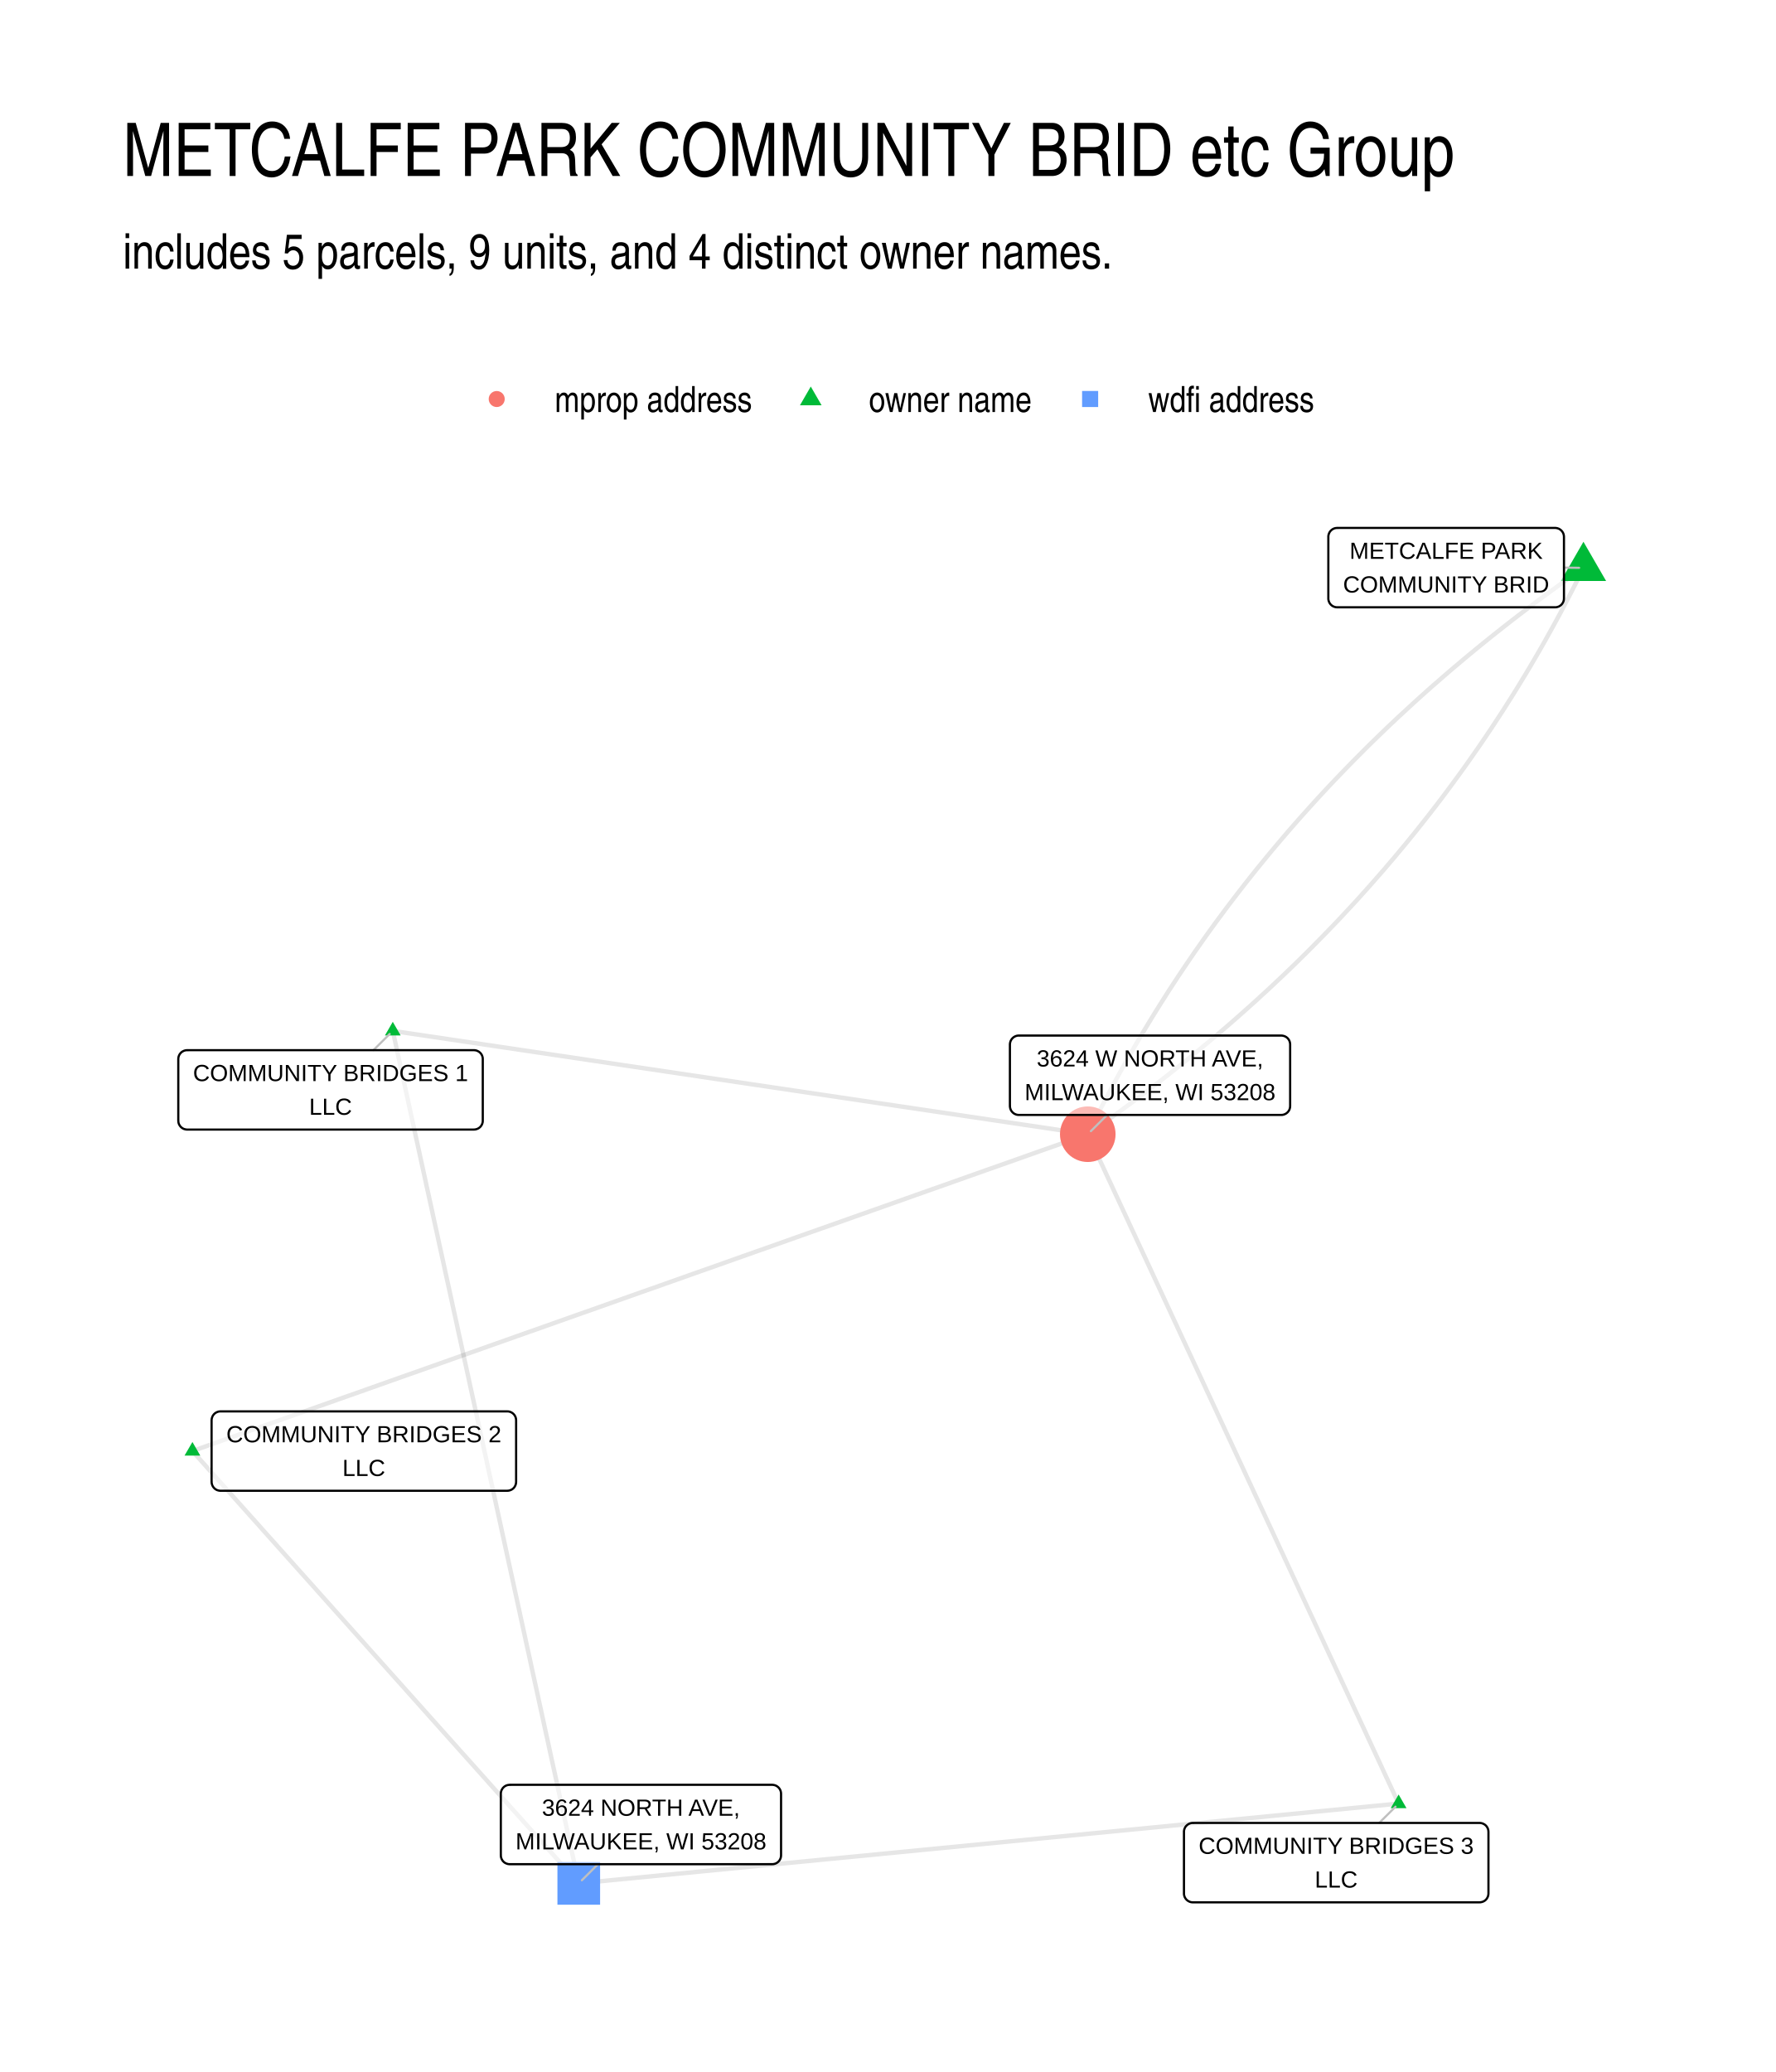
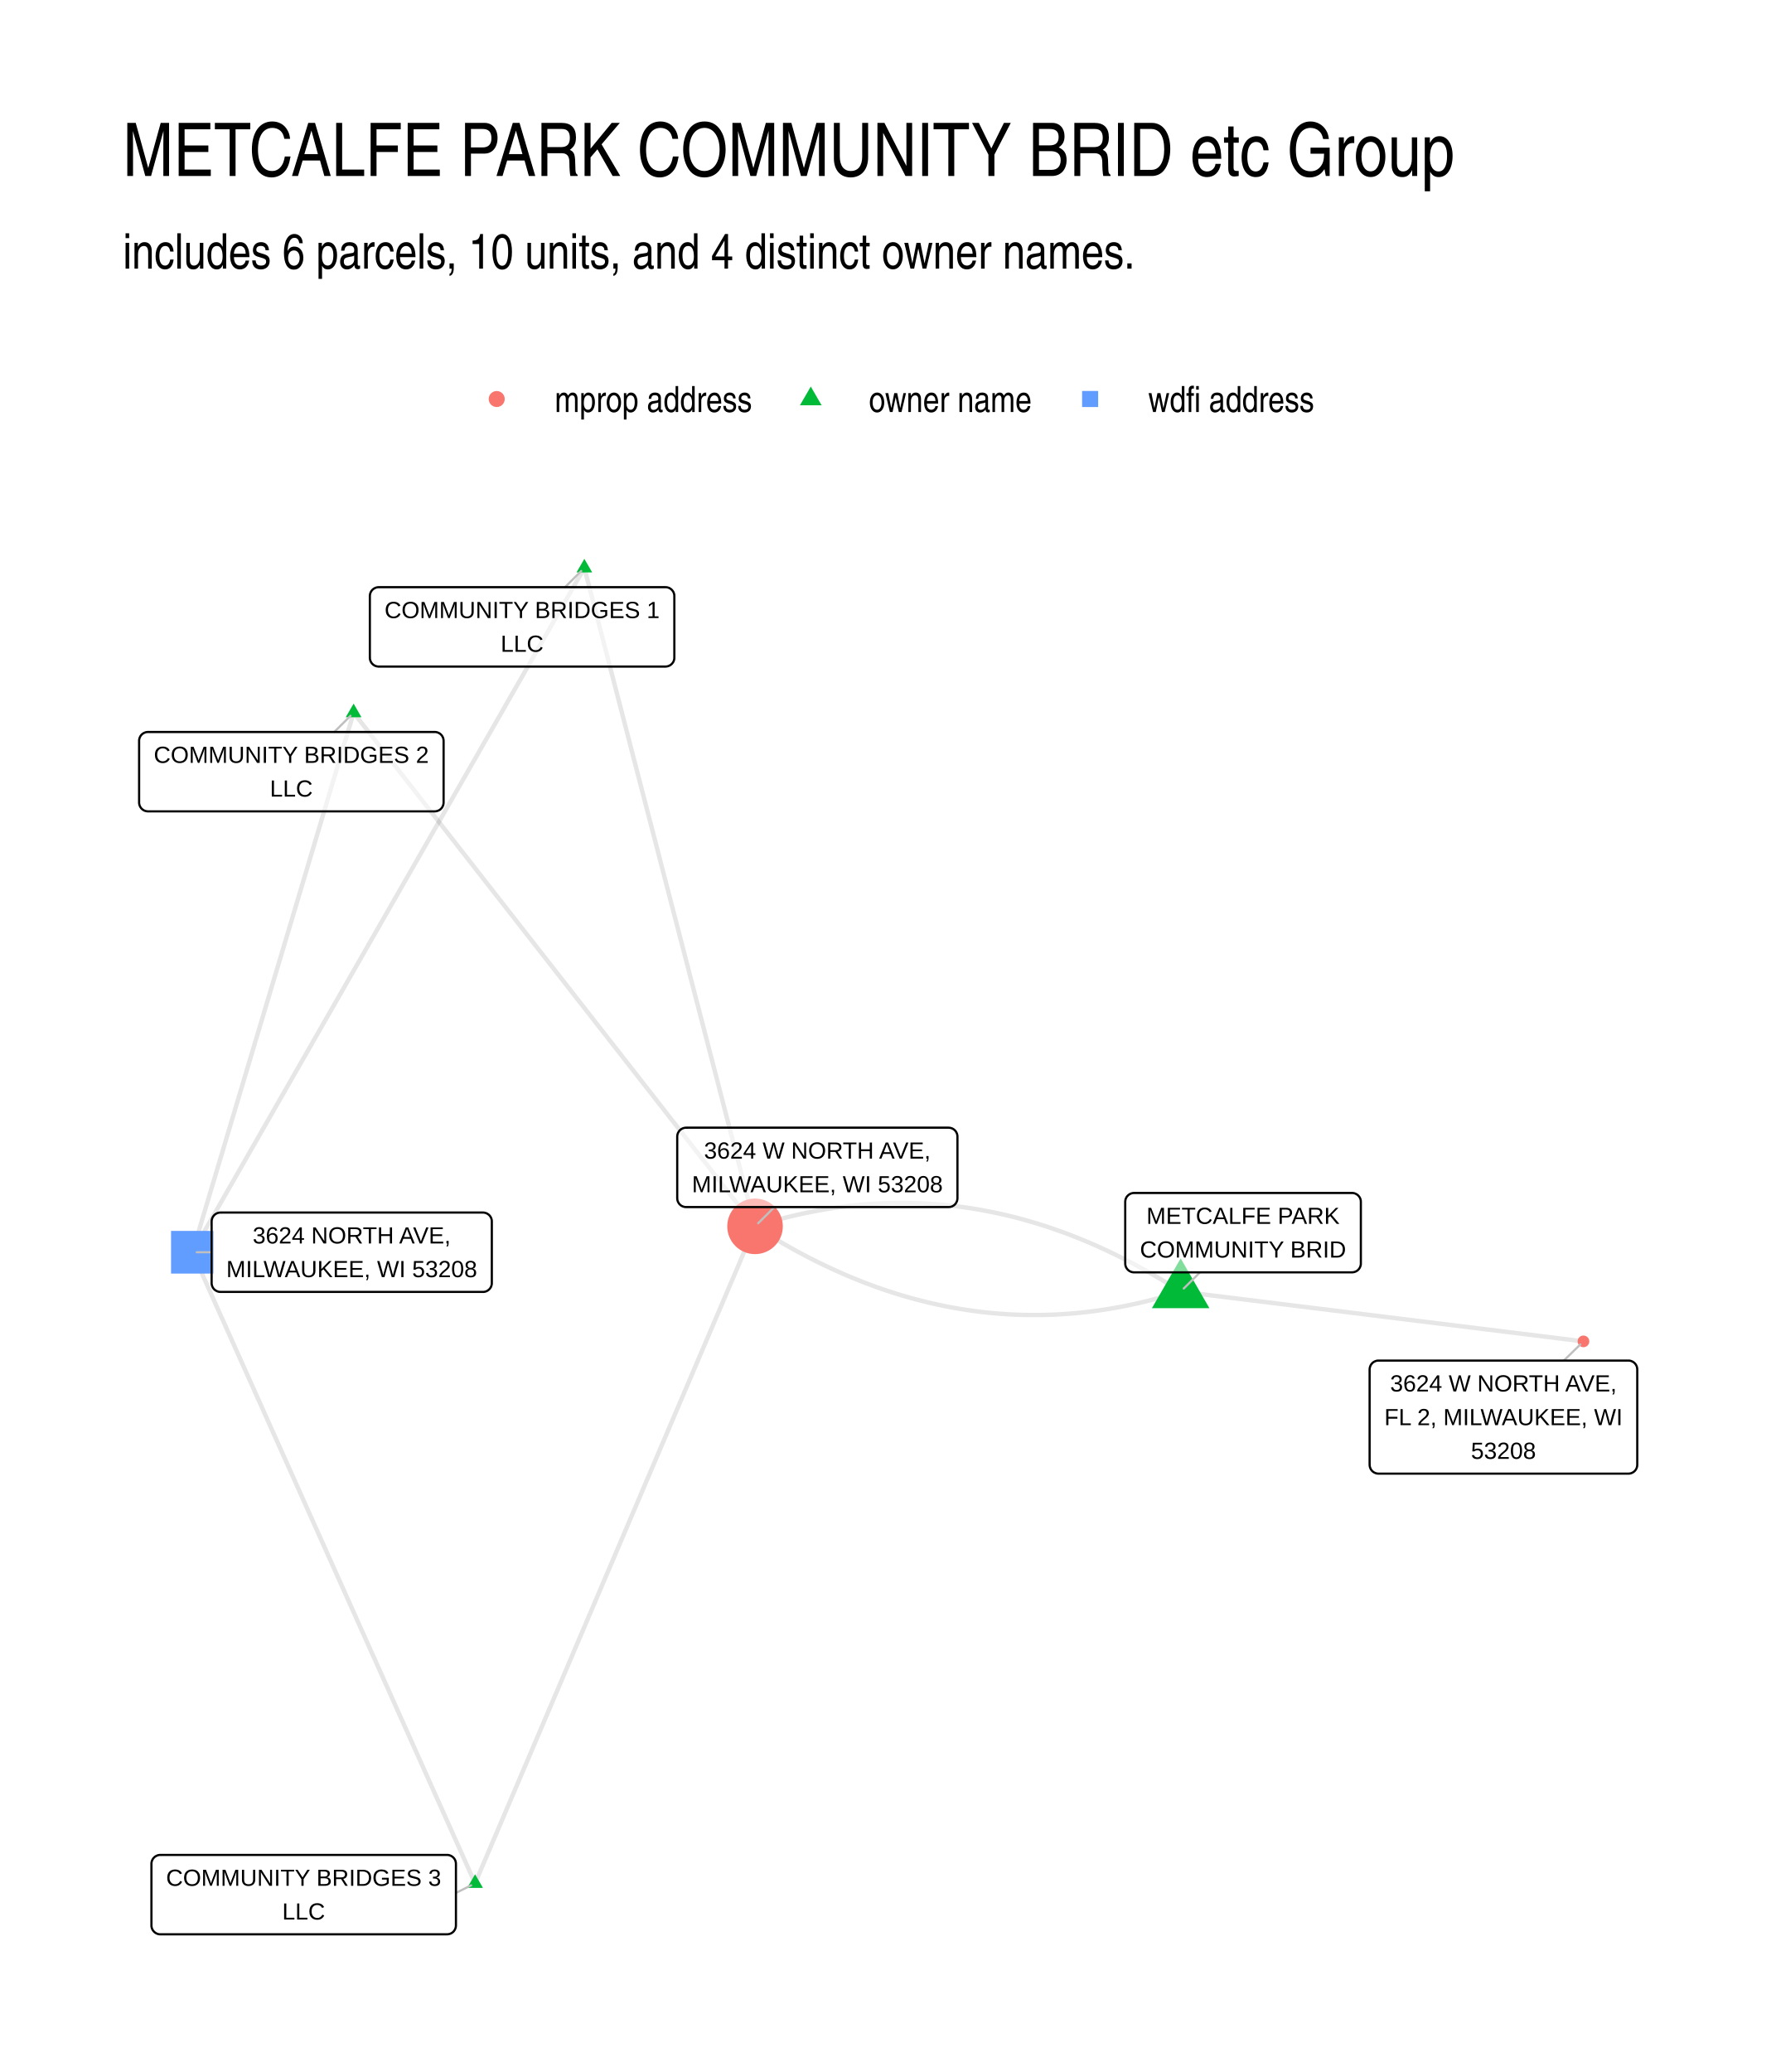
<svg xmlns="http://www.w3.org/2000/svg" width="576" height="672" viewBox="0 0 432 504">
  <g class="svglite">
    <defs>
      <style>.svglite line,.svglite polyline,.svglite polygon,.svglite path,.svglite circle{fill:none;stroke:#000000;stroke-linecap:round;stroke-linejoin:round;stroke-miterlimit:10.00}.svglite text{white-space:pre}.svglite g.glyphgroup path{fill:inherit;stroke:none}</style>
    </defs>
    <rect width="100%" height="100%" style="stroke-linecap:round;stroke-linejoin:round;stroke-miterlimit:10.00;stroke:none;fill:#FFFFFF" />
    <defs>
      <clipPath id="cpMC4wMHw0MzIuMDB8MC4wMHw1MDQuMDA=">
        <path d="M0 0h432v504H0z" />
      </clipPath>
    </defs>
    <g clip-path="url(#cpMC4wMHw0MzIuMDB8MC4wMHw1MDQuMDA=)">
      <path d="M0 0h432v504H0z" style="stroke-width:1.07;stroke:none;fill:#FFFFFF" />
    </g>
    <defs>
      <clipPath id="cpMjkuODl8NDAyLjExfDEyMi4xNHw0NzQuMTE=">
        <path d="M29.89 122.14h372.22v351.97H29.89z" />
      </clipPath>
    </defs>
    <g clip-path="url(#cpMjkuODl8NDAyLjExfDEyMi4xNHw0NzQuMTE=)">
-       <path d="m340.23 438.71-.77-1.64-.76-1.65-.76-1.64-.77-1.64-.76-1.65-.76-1.64-.77-1.65-.76-1.64-.77-1.65-.76-1.64-.76-1.65-.77-1.64-.76-1.65-.77-1.64-.76-1.65-.76-1.64-.77-1.65-.76-1.64-.76-1.64-.77-1.65-.76-1.64-.77-1.65-.76-1.64-.76-1.65-.77-1.64-.76-1.65-.76-1.64-.77-1.65-.76-1.64-.77-1.65-.76-1.64-.76-1.65-.77-1.64-.76-1.64-.77-1.65-.76-1.64-.76-1.65-.77-1.64-.76-1.65-.76-1.64-.77-1.65-.76-1.64-.77-1.65-.76-1.64-.76-1.65-.77-1.64-.76-1.65-.77-1.64-.76-1.64-.76-1.65-.77-1.64-.76-1.65-.76-1.64-.77-1.65-.76-1.64-.77-1.65-.76-1.64-.76-1.65-.77-1.64-.76-1.65-.77-1.64-.76-1.65-.76-1.64-.77-1.65-.76-1.64-.76-1.64-.77-1.65-.76-1.64-.77-1.65-.76-1.64-.76-1.65-.77-1.64-.76-1.65-.76-1.64-.77-1.65-.76-1.64-.77-1.65-.76-1.64-.76-1.65-.77-1.64-.76-1.64-.77-1.65-.76-1.64-.76-1.65-.77-1.64-.76-1.65-.76-1.64-.77-1.65-.76-1.64-.77-1.65-.76-1.64-.76-1.65-.77-1.64-.76-1.65-.77-1.64-.76-1.64-.76-1.65-.77-1.64-.76-1.65m75.62 162.82-2.02.2-2.01.2-2.02.19-2.01.2-2.01.19-2.02.2-2.01.2-2.02.19-2.01.2-2.02.19-2.01.2-2.02.2-2.01.19-2.02.2-2.01.19-2.01.2-2.02.2-2.01.19-2.02.2-2.01.19-2.02.2-2.01.2-2.02.19-2.01.2-2.02.19-2.01.2-2.01.19-2.02.2-2.01.2-2.02.19-2.01.2-2.02.19-2.01.2-2.02.2-2.01.19-2.02.2-2.01.19-2.01.2-2.02.2-2.01.19-2.02.2-2.01.19-2.02.2-2.01.2-2.02.19-2.01.2-2.02.19-2.01.2-2.01.2-2.02.19-2.01.2-2.02.19-2.01.2-2.02.2-2.01.19-2.02.2-2.01.19-2.02.2-2.01.2-2.01.19-2.02.2-2.01.19-2.02.2-2.01.2-2.02.19-2.01.2-2.02.19-2.01.2-2.02.19-2.01.2-2.01.2-2.02.19-2.01.2-2.02.19-2.01.2-2.02.2-2.01.19-2.02.2-2.01.19-2.01.2-2.02.2-2.01.19-2.02.2-2.01.19-2.02.2-2.01.2-2.02.19-2.01.2-2.02.19-2.01.2-2.01.2-2.02.19-2.01.2-2.02.19-2.01.2-2.02.2-2.01.19-2.02.2-2.01.19m244.4-319.97-1.62 1.13-1.61 1.14-1.61 1.14-1.59 1.15-1.59 1.16-1.58 1.16-1.57 1.16-1.57 1.18-1.55 1.17-1.55 1.18-1.54 1.19-1.53 1.19-1.52 1.2-1.52 1.2-1.5 1.21-1.5 1.21-1.49 1.22-1.48 1.22-1.47 1.23-1.47 1.24-1.46 1.23-1.44 1.25-1.44 1.25-1.44 1.25-1.42 1.26-1.42 1.27-1.4 1.27-1.4 1.28-1.39 1.28-1.39 1.28-1.37 1.29-1.37 1.3-1.35 1.3-1.35 1.31-1.35 1.31-1.33 1.32-1.32 1.33-1.32 1.32-1.31 1.34-1.3 1.34-1.29 1.34-1.29 1.35-1.27 1.35-1.27 1.36-1.26 1.37-1.25 1.37-1.24 1.38-1.24 1.38-1.22 1.38-1.22 1.39-1.21 1.4-1.2 1.4-1.19 1.41-1.19 1.41-1.18 1.42-1.16 1.42-1.17 1.43-1.15 1.44-1.14 1.43-1.14 1.45-1.12 1.45-1.12 1.45-1.11 1.46-1.11 1.47-1.09 1.47-1.09 1.47-1.08 1.48-1.07 1.49-1.06 1.49-1.05 1.5-1.05 1.5-1.03 1.51-1.03 1.51-1.02 1.52-1.02 1.52-1 1.53-1 1.53-.98 1.54-.98 1.54-.97 1.55-.97 1.56-.95 1.56-.95 1.56-.94 1.57-.93 1.58-.92 1.58-.91 1.58-.91 1.59-.89 1.6-.89 1.6-.88 1.61-.87 1.61-.87 1.62-.85 1.62-.85 1.63-.84 1.63-.83 1.64-.83 1.64-.81 1.65M95.55 250.76l1.71.25 1.7.26 1.71.25 1.71.25 1.71.26 1.71.25 1.7.25 1.71.26 1.71.25 1.71.26 1.7.25 1.71.25 1.71.26 1.71.25 1.7.26 1.71.25 1.71.25 1.71.26 1.71.25 1.7.26 1.71.25 1.71.25 1.71.26 1.7.25 1.71.25 1.71.26 1.71.25 1.7.26 1.71.25 1.71.25 1.71.26 1.71.25 1.7.26 1.71.25 1.71.25 1.71.26 1.7.25 1.71.25 1.71.26 1.71.25 1.7.26 1.71.25 1.71.25 1.71.26 1.7.25 1.71.26 1.71.25 1.71.25 1.71.26 1.7.25 1.71.26 1.71.25 1.71.25 1.7.26 1.71.25 1.71.25 1.71.26 1.7.25 1.71.26 1.71.25 1.71.25 1.71.26 1.7.25 1.71.26 1.71.25 1.71.25 1.7.26 1.71.25 1.71.26 1.71.25 1.7.25 1.71.26 1.71.25 1.71.25 1.71.26 1.7.25 1.71.26 1.71.25 1.71.25 1.7.26 1.71.25 1.71.26 1.71.25 1.7.25 1.71.26 1.71.25 1.71.25 1.7.26 1.71.25 1.71.26 1.71.25 1.71.25 1.7.26 1.71.25 1.71.26 1.71.25 1.7.25 1.71.26 1.71.25M95.55 250.76l.46 2.09.45 2.1.46 2.09.46 2.1.45 2.09.46 2.09.46 2.1.46 2.09.45 2.1.46 2.09.46 2.1.45 2.09.46 2.1.46 2.09.45 2.1.46 2.09.46 2.09.45 2.1.46 2.09.46 2.1.46 2.09.45 2.1.46 2.09.46 2.1.45 2.09.46 2.09.46 2.1.45 2.09.46 2.1.46 2.09.46 2.1.45 2.09.46 2.1.46 2.09.45 2.1.46 2.09.46 2.09.45 2.1.46 2.09.46 2.1.45 2.09.46 2.1.46 2.09.46 2.1.45 2.09.46 2.09.46 2.1.45 2.09.46 2.1.46 2.09.45 2.1.46 2.09.46 2.1.46 2.09.45 2.1.46 2.09.46 2.09.45 2.1.46 2.09.46 2.1.45 2.09.46 2.1.46 2.09.46 2.1.45 2.09.46 2.09.46 2.1.45 2.09.46 2.1.46 2.09.45 2.1.46 2.09.46 2.1.45 2.09.46 2.1.46 2.09.46 2.09.45 2.1.46 2.09.46 2.1.45 2.09.46 2.1.46 2.09.45 2.1.46 2.09.46 2.09.46 2.1.45 2.09.46 2.1.46 2.09.45 2.1.46 2.09.46 2.1.45 2.09.46 2.1.46 2.09.45 2.09.46 2.1.46 2.09" style="stroke-width:1.07;stroke:#000000;stroke-opacity:0.10;stroke-linecap:butt" />
-       <path d="m46.81 352.96 2.2-.78 2.2-.78 2.2-.78 2.2-.78 2.2-.78 2.2-.77 2.2-.78 2.2-.78 2.2-.78 2.2-.78 2.2-.78 2.2-.77 2.2-.78 2.2-.78 2.2-.78 2.2-.78 2.2-.78 2.2-.77 2.2-.78 2.2-.78 2.2-.78 2.2-.78 2.2-.78 2.2-.78 2.2-.77 2.2-.78 2.2-.78 2.2-.78 2.2-.78 2.2-.78 2.2-.77 2.2-.78 2.2-.78 2.2-.78 2.2-.78 2.2-.78 2.2-.78 2.2-.77 2.2-.78 2.2-.78 2.2-.78 2.2-.78 2.2-.78 2.2-.77 2.2-.78 2.2-.78 2.2-.78 2.2-.78 2.2-.78 2.2-.78 2.2-.77 2.2-.78 2.2-.78 2.2-.78 2.2-.78 2.2-.78 2.2-.77 2.2-.78 2.2-.78 2.2-.78 2.2-.78 2.2-.78 2.2-.77 2.2-.78 2.2-.78 2.2-.78 2.2-.78 2.2-.78 2.2-.78 2.2-.77 2.2-.78 2.2-.78 2.2-.78 2.2-.78 2.2-.78 2.2-.77 2.2-.78 2.2-.78 2.2-.78 2.2-.78 2.2-.78 2.2-.78 2.2-.77 2.2-.78 2.2-.78 2.2-.78 2.2-.78 2.2-.78 2.2-.77 2.2-.78 2.2-.78 2.2-.78 2.2-.78 2.2-.78 2.2-.77 2.2-.78 2.2-.78 2.2-.78 2.2-.78m-217.8 77.07.95 1.06.95 1.06.95 1.06.94 1.07.95 1.06.95 1.06.95 1.06.95 1.06.95 1.07.95 1.06.95 1.06.95 1.06.95 1.07.95 1.06.95 1.06.95 1.06.95 1.06.94 1.07.95 1.06.95 1.06.95 1.06.95 1.07.95 1.06.95 1.06.95 1.06.95 1.06.95 1.07.95 1.06.95 1.06.95 1.06.95 1.06.95 1.07.94 1.06.95 1.06.95 1.06.95 1.07.95 1.06.95 1.06.95 1.06.95 1.06.95 1.07.95 1.06.95 1.06.95 1.06.95 1.07.95 1.06.94 1.06.95 1.06.95 1.06.95 1.07.95 1.06.95 1.06.95 1.06.95 1.06.95 1.07.95 1.06.95 1.06.95 1.06.95 1.07.95 1.06.94 1.06.95 1.06.95 1.06.95 1.07.95 1.06.95 1.06.95 1.06.95 1.07.95 1.06.95 1.06.95 1.06.95 1.06.95 1.07.95 1.06.95 1.06.94 1.06.95 1.07.95 1.06.95 1.06.95 1.06.95 1.06.95 1.07.95 1.06.95 1.06.95 1.06.95 1.06.95 1.07.95 1.06.95 1.06.94 1.06.95 1.07.95 1.06.95 1.06.95 1.06.95 1.06.95 1.07.95 1.06.95 1.06.95 1.06m244.4-319.97-.81 1.64-.82 1.65-.84 1.64-.84 1.63-.84 1.63-.86 1.62-.86 1.62-.88 1.61-.88 1.61-.89 1.6-.89 1.59-.91 1.6-.91 1.58-.92 1.58-.93 1.58-.94 1.57-.95 1.56-.95 1.56-.96 1.56-.98 1.55-.98 1.54-.98 1.54-1 1.53-1 1.53-1.01 1.52-1.03 1.52-1.02 1.51-1.04 1.51-1.05 1.5-1.05 1.5-1.06 1.49-1.07 1.48-1.08 1.48-1.09 1.48-1.09 1.47-1.1 1.47-1.11 1.46-1.12 1.45-1.13 1.45-1.14 1.44-1.14 1.44-1.15 1.44-1.16 1.42-1.17 1.43-1.18 1.41-1.18 1.42-1.2 1.4-1.2 1.41-1.21 1.39-1.22 1.39-1.22 1.39-1.24 1.38-1.24 1.38-1.25 1.37-1.26 1.36-1.27 1.36-1.27 1.36-1.29 1.35-1.29 1.34-1.3 1.34-1.31 1.33-1.31 1.33-1.33 1.33-1.33 1.31-1.34 1.32-1.35 1.3-1.36 1.31-1.37 1.29-1.37 1.29-1.38 1.29-1.4 1.28-1.39 1.28-1.41 1.27-1.42 1.26-1.42 1.26-1.43 1.26-1.44 1.25-1.45 1.24-1.46 1.24-1.46 1.24-1.48 1.22-1.48 1.23-1.49 1.22-1.5 1.21-1.5 1.21-1.52 1.2-1.52 1.2-1.53 1.19-1.54 1.18-1.55 1.19-1.55 1.17-1.56 1.17-1.58 1.17-1.58 1.16-1.58 1.15-1.6 1.15-1.61 1.15-1.61 1.14-1.62 1.13" style="stroke-width:1.07;stroke:#000000;stroke-opacity:0.10;stroke-linecap:butt" />
-       <path d="m340.23 436.5 1.91 3.32h-3.83zm44.96-304.72 5.51 9.54h-11.01zM95.55 248.55l1.91 3.31h-3.82zm-48.74 102.2 1.91 3.31h-3.83z" style="stroke-width:0.71;stroke:none;fill:#00BA38" />
-       <circle cx="264.61" cy="275.89" r="6.76" style="stroke-width:0.71;stroke:none;fill:#F8766D" />
-       <path d="M135.6 463.31h10.38v-10.39H135.6z" style="stroke-width:0.71;stroke:none;fill:#619CFF" />
-       <path d="m335.5 443.42 3.97-3.95m40.98-301.4 3.68.05M90.84 255.45l3.95-3.94m174.53 19.69-3.95 3.94m-119.9 178.31-3.92 3.91" style="stroke-width:0.53;stroke:#BFBFBF" />
-       <path d="M290.17 462.73h69.75-.08l.34-.02.34-.07.33-.12.3-.17.27-.22.23-.26.18-.3.14-.32.08-.33.03-.35h0v-14.99h0l-.03-.35-.08-.34-.14-.32-.18-.29-.23-.26-.27-.22-.3-.17-.33-.13-.34-.07-.26-.01h-69.75l.26.01-.35-.01-.34.04-.34.1-.31.15-.29.2-.25.24-.21.27-.16.31-.11.33-.06.34v15.17-.17.34l.06.35.11.33.16.3.21.28.25.24.29.2.31.15.34.1.34.04z" style="stroke-width:0.53;fill:#FFFFFF;fill-opacity:0.50" />
-       <text x="325.04" y="450.93" lengthAdjust="spacingAndGlyphs" style="font-size:5.69px;font-family:&quot;Liberation Sans&quot;" text-anchor="middle" textLength="66.88">COMMUNITY BRIDGES 3</text>
-       <text x="325.04" y="459.13" lengthAdjust="spacingAndGlyphs" style="font-size:5.69px;font-family:&quot;Liberation Sans&quot;" text-anchor="middle" textLength="10.42">LLC</text>
-       <path d="M325.29 147.72h53-.09l.35-.01.34-.07.33-.12.3-.18.27-.22.23-.26.18-.29.14-.32.08-.34.03-.35h0v-14.99h0l-.03-.34-.08-.34-.14-.32-.18-.29-.23-.26-.27-.22-.3-.18-.33-.12-.34-.07-.26-.02h-53l.26.02-.35-.01-.35.04-.33.09-.31.15-.29.2-.25.24-.21.28-.16.31-.11.33-.06.34v15.16-.17.35l.06.34.11.33.16.31.21.28.25.24.29.2.31.14.33.1.35.04z" style="stroke-width:0.53;fill:#FFFFFF;fill-opacity:0.50" />
-       <text x="351.79" y="135.93" lengthAdjust="spacingAndGlyphs" style="font-size:5.69px;font-family:&quot;Liberation Sans&quot;" text-anchor="middle" textLength="46.98">METCALFE PARK</text>
-       <text x="351.79" y="144.12" lengthAdjust="spacingAndGlyphs" style="font-size:5.69px;font-family:&quot;Liberation Sans&quot;" text-anchor="middle" textLength="50.12">COMMUNITY BRID</text>
-       <path d="M45.53 274.76h69.75-.08l.34-.02.34-.07.33-.12.3-.17.27-.22.23-.26.19-.3.13-.32.09-.33.02-.35h0v-14.99h0l-.02-.35-.09-.34-.13-.32-.19-.29-.23-.26-.27-.22-.3-.17-.33-.13-.34-.07-.26-.01H45.53l.26.01-.35-.01-.34.04-.34.1-.31.15-.29.19-.25.25-.21.27-.16.31-.11.33-.05.34-.01.18v14.99l.01-.18v.35l.05.35.11.33.16.3.21.28.25.24.29.2.31.15.34.09.34.05z" style="stroke-width:0.53;fill:#FFFFFF;fill-opacity:0.50" />
-       <text x="80.41" y="262.96" lengthAdjust="spacingAndGlyphs" style="font-size:5.69px;font-family:&quot;Liberation Sans&quot;" text-anchor="middle" textLength="66.88">COMMUNITY BRIDGES 1</text>
-       <text x="80.41" y="271.16" lengthAdjust="spacingAndGlyphs" style="font-size:5.69px;font-family:&quot;Liberation Sans&quot;" text-anchor="middle" textLength="10.42">LLC</text>
-       <path d="M53.63 362.62h69.76-.09l.35-.02.34-.07.32-.12.31-.17.27-.22.23-.26.18-.3.14-.32.08-.34.03-.34h0v-14.99h0l-.03-.35-.08-.34-.14-.32-.18-.29-.23-.26-.27-.22-.31-.18-.32-.12-.34-.07-.26-.01H53.63l.26.01-.34-.01-.35.04-.33.1-.32.15-.28.19-.25.24-.21.28-.16.31-.11.33-.06.34-.01.18v14.99l.01-.18v.35l.06.34.11.33.16.31.21.28.25.24.28.2.32.15.33.09.35.05z" style="stroke-width:0.53;fill:#FFFFFF;fill-opacity:0.50" />
-       <text x="88.51" y="350.82" lengthAdjust="spacingAndGlyphs" style="font-size:5.69px;font-family:&quot;Liberation Sans&quot;" text-anchor="middle" textLength="66.88">COMMUNITY BRIDGES 2</text>
-       <text x="88.51" y="359.02" lengthAdjust="spacingAndGlyphs" style="font-size:5.69px;font-family:&quot;Liberation Sans&quot;" text-anchor="middle" textLength="10.42">LLC</text>
-       <path d="M247.83 271.2h63.85-.08l.34-.01.34-.07.33-.13.3-.17.27-.22.23-.26.19-.29.13-.32.08-.34.03-.35h0v-14.99h0l-.03-.35-.08-.33-.13-.32-.19-.3-.23-.26-.27-.22-.3-.17-.33-.12-.34-.07-.26-.02h-63.85l.26.02-.34-.02-.35.04-.33.1-.32.15-.28.2-.25.24-.21.28-.16.3-.11.33-.06.35-.01.17v14.99l.01-.17v.35l.06.34.11.33.16.31.21.27.25.24.28.2.32.15.33.1.35.04z" style="stroke-width:0.53;fill:#FFFFFF;fill-opacity:0.50" />
-       <text x="279.76" y="259.41" lengthAdjust="spacingAndGlyphs" style="font-size:5.69px;font-family:&quot;Liberation Sans&quot;" text-anchor="middle" textLength="55.08">3624 W NORTH AVE,</text>
-       <text x="279.76" y="267.6" lengthAdjust="spacingAndGlyphs" style="font-size:5.69px;font-family:&quot;Liberation Sans&quot;" text-anchor="middle" textLength="60.97">MILWAUKEE, WI 53208</text>
-       <path d="M123.99 453.45h63.85-.09l.35-.01.34-.07.33-.12.3-.18.27-.22.23-.26.18-.29.14-.32.08-.34.03-.35h0V436.3h0l-.03-.34-.08-.34-.14-.32-.18-.29-.23-.26-.27-.22-.3-.18-.33-.12-.34-.07-.26-.02h-63.85l.26.02-.35-.01-.34.04-.33.09-.32.15-.29.2-.25.24-.2.28-.17.31-.11.33-.05.34-.01.17v14.99l.01-.17v.35l.05.34.11.33.17.31.2.28.25.24.29.2.32.14.33.1.34.04z" style="stroke-width:0.53;fill:#FFFFFF;fill-opacity:0.50" />
-       <text x="155.92" y="441.66" lengthAdjust="spacingAndGlyphs" style="font-size:5.69px;font-family:&quot;Liberation Sans&quot;" text-anchor="middle" textLength="48.12">3624 NORTH AVE,</text>
-       <text x="155.92" y="449.85" lengthAdjust="spacingAndGlyphs" style="font-size:5.69px;font-family:&quot;Liberation Sans&quot;" text-anchor="middle" textLength="60.97">MILWAUKEE, WI 53208</text>
+       <path d="m115.57 458.11.68-1.61.69-1.62.69-1.61.69-1.61.69-1.62.68-1.61.69-1.62.69-1.61.69-1.61.69-1.62.68-1.61.69-1.62.69-1.61.69-1.62.69-1.61.68-1.61.69-1.62.69-1.61.69-1.62.69-1.61.68-1.62.69-1.61.69-1.61.69-1.62.68-1.61.69-1.62.69-1.61.69-1.62.69-1.61.68-1.61.69-1.62.69-1.61.69-1.62.69-1.61.68-1.62.69-1.61.69-1.61.69-1.62.69-1.61.68-1.62.69-1.61.69-1.61.69-1.62.69-1.61.68-1.62.69-1.61.69-1.62.69-1.61.69-1.61.68-1.62.69-1.61.69-1.62.69-1.61.69-1.62.68-1.61.69-1.61.69-1.62.69-1.61.69-1.62.68-1.61.69-1.62.69-1.61.69-1.61.68-1.62.69-1.61.69-1.62.69-1.61.69-1.61.68-1.62.69-1.61.69-1.62.69-1.61.69-1.62.68-1.61.69-1.61.69-1.62.69-1.61.69-1.62.68-1.61.69-1.62.69-1.61.69-1.61.69-1.62.68-1.61.69-1.62.69-1.61.69-1.62.69-1.61.68-1.61.69-1.62.69-1.61.69-1.62.69-1.61.68-1.62.69-1.61.69-1.61.69-1.62.69-1.61.68-1.62m-68.1 159.81-.7-1.55-.69-1.55-.7-1.55-.69-1.55-.7-1.55-.69-1.55-.7-1.55-.69-1.55-.69-1.55-.7-1.55-.69-1.55-.7-1.55-.69-1.56-.7-1.55-.69-1.55-.7-1.55-.69-1.55-.7-1.55-.69-1.55-.69-1.55-.7-1.55-.69-1.55-.7-1.55-.69-1.55-.7-1.55-.69-1.55-.7-1.55-.69-1.55-.7-1.56-.69-1.55-.69-1.55-.7-1.55-.69-1.55-.7-1.55-.69-1.55-.7-1.55-.69-1.55-.7-1.55-.69-1.55-.7-1.55-.69-1.55-.69-1.55-.7-1.55-.69-1.56-.7-1.55-.69-1.55-.7-1.55-.69-1.55-.7-1.55-.69-1.55-.7-1.55-.69-1.55-.69-1.55-.7-1.55-.69-1.55-.7-1.55-.69-1.55-.7-1.55-.69-1.55-.7-1.56-.69-1.55-.69-1.55-.7-1.55-.69-1.55-.7-1.55-.69-1.55-.7-1.55-.69-1.55-.7-1.55-.69-1.55-.7-1.55-.69-1.55-.69-1.55-.7-1.55-.69-1.56-.7-1.55-.69-1.55-.7-1.55-.69-1.55-.7-1.55-.69-1.55-.7-1.55-.69-1.55-.69-1.55-.7-1.55-.69-1.55-.7-1.55-.69-1.55-.7-1.55-.69-1.55-.7-1.56-.69-1.55-.7-1.55-.69-1.55-.69-1.55-.7-1.55-.69-1.55-.7-1.55-.69-1.55m240.4 9.57-1.03-.65-1.02-.65-1.03-.63-1.03-.63-1.02-.61-1.03-.61-1.03-.59-1.02-.59-1.03-.57-1.03-.56-1.03-.56-1.03-.54-1.03-.53-1.03-.53-1.03-.51-1.03-.51-1.04-.49-1.03-.48-1.03-.47-1.03-.47-1.04-.45-1.03-.44-1.04-.44-1.03-.42-1.04-.41-1.03-.4-1.04-.4-1.03-.38-1.04-.37-1.04-.36-1.04-.36-1.03-.34-1.04-.33-1.04-.32-1.04-.31-1.04-.3-1.04-.3-1.04-.28-1.04-.27-1.04-.26-1.05-.25-1.04-.24-1.04-.23-1.05-.22-1.04-.21-1.04-.2-1.05-.2-1.04-.18-1.05-.17-1.04-.16-1.05-.15-1.05-.14-1.04-.13-1.05-.12-1.05-.11-1.05-.1-1.05-.09-1.05-.08-1.04-.06-1.05-.06-1.06-.05-1.05-.04-1.05-.03-1.05-.02-1.05-.01h-1.05l-1.06.01-1.05.02-1.05.04-1.06.04-1.05.05-1.06.06-1.05.07-1.06.08-1.06.1-1.05.1-1.06.11-1.06.12-1.06.14-1.05.14-1.06.15-1.06.16-1.06.18-1.06.18-1.06.19-1.06.21-1.07.21-1.06.22-1.06.24-1.06.24-1.07.25-1.06.27-1.06.27-1.07.28-1.06.3-1.07.3-1.06.32-1.07.32-1.07.33m-41.52-160.16.42 1.61.42 1.62.42 1.62.42 1.62.42 1.62.42 1.61.42 1.62.42 1.62.41 1.62.42 1.61.42 1.62.42 1.62.42 1.62.42 1.62.42 1.61.42 1.62.42 1.62.42 1.62.42 1.62.42 1.61.42 1.62.42 1.62.42 1.62.42 1.61.42 1.62.42 1.62.41 1.62.42 1.62.42 1.61.42 1.62.42 1.62.42 1.62.42 1.62.42 1.61.42 1.62.42 1.62.42 1.62.42 1.61.42 1.62.42 1.62.42 1.62.42 1.62.42 1.61.41 1.62.42 1.62.42 1.62.42 1.62.42 1.61.42 1.62.42 1.62.42 1.62.42 1.61.42 1.62.42 1.62.42 1.62.42 1.62.42 1.61.42 1.62.42 1.62.42 1.62.41 1.62.42 1.61.42 1.62.42 1.62.42 1.62.42 1.61.42 1.62.42 1.62.42 1.62.42 1.62.42 1.61.42 1.62.42 1.62.42 1.62.42 1.62.42 1.61.42 1.62.42 1.62.41 1.62.42 1.61.42 1.62.42 1.62.42 1.62.42 1.62.42 1.61.42 1.62.42 1.62.42 1.62.42 1.62.42 1.61.42 1.62.42 1.62.42 1.62.42 1.61.42 1.62.41 1.62.42 1.62.42 1.62.42 1.61" style="stroke-width:1.07;stroke:#000000;stroke-opacity:0.10;stroke-linecap:butt" />
+       <path d="m142.15 138.14-.96 1.68-.97 1.68-.96 1.68-.96 1.68-.97 1.68-.96 1.68-.96 1.69-.96 1.68-.97 1.68-.96 1.68-.96 1.68-.97 1.68-.96 1.68-.96 1.69-.97 1.68-.96 1.68-.96 1.68-.97 1.68-.96 1.68-.96 1.68-.96 1.69-.97 1.68-.96 1.68-.96 1.68-.97 1.68-.96 1.68-.96 1.69-.97 1.68-.96 1.68-.96 1.68-.96 1.68-.97 1.68-.96 1.68-.96 1.69-.97 1.68-.96 1.68-.96 1.68-.97 1.68-.96 1.68-.96 1.68-.97 1.69-.96 1.68-.96 1.68-.96 1.68-.97 1.68-.96 1.68-.96 1.68-.97 1.69-.96 1.68-.96 1.68-.97 1.68-.96 1.68-.96 1.68-.97 1.68-.96 1.69-.96 1.68-.96 1.68-.97 1.68-.96 1.68-.96 1.68-.97 1.68-.96 1.69-.96 1.68-.97 1.68-.96 1.68-.96 1.68-.96 1.68-.97 1.68-.96 1.69-.96 1.68-.97 1.68-.96 1.68-.96 1.68-.97 1.68-.96 1.68-.96 1.69-.97 1.68-.96 1.68-.96 1.68-.96 1.68-.97 1.68-.96 1.68-.96 1.69-.97 1.68-.96 1.68-.96 1.68-.97 1.68-.96 1.68-.96 1.68-.97 1.69-.96 1.68-.96 1.68-.96 1.68-.97 1.68-.96 1.68-.96 1.68-.97 1.69-.96 1.68-.96 1.68m240.4 9.57.99.12.99.13.99.12.99.12.99.12.99.12.99.13.99.12.99.12.99.12.98.13.99.12.99.12.99.12.99.13.99.12.99.12.99.12.99.12.99.13.99.12.99.12.99.12.99.13.99.12.99.12.99.12.99.13.99.12.99.12.99.12.99.13.99.12.99.12.99.12.99.12.99.13.99.12.99.12.99.12.99.13.99.12.99.12.99.12.99.13.99.12.99.12.99.12.99.12.99.13.98.12.99.12.99.12.99.13.99.12.99.12.99.12.99.13.99.12.99.12.99.12.99.12.99.13.99.12.99.12.99.12.99.13.99.12.99.12.99.12.99.13.99.12.99.12.99.12.99.13.99.12.99.12.99.12.99.12.99.13.99.12.99.12.99.12.99.13.99.12.99.12.99.12.99.13.99.12.99.12.98.12.99.12.99.13.99.12.99.12.99.12.99.13.99.12.99.12" style="stroke-width:1.07;stroke:#000000;stroke-opacity:0.10;stroke-linecap:butt" />
+       <path d="m86.02 173.37.98 1.26.99 1.26.99 1.26.98 1.26.99 1.27.99 1.26.98 1.26.99 1.26.99 1.26.98 1.27.99 1.26.99 1.26.98 1.26.99 1.26.98 1.27.99 1.26.99 1.26.98 1.26.99 1.26.99 1.27.98 1.26.99 1.26.99 1.26.98 1.26.99 1.27.99 1.26.98 1.26.99 1.26.98 1.26.99 1.27.99 1.26.98 1.26.99 1.26.99 1.26.98 1.27.99 1.26.99 1.26.98 1.26.99 1.26.98 1.27.99 1.26.99 1.26.98 1.26.99 1.26.99 1.27.98 1.26.99 1.26.99 1.26.98 1.26.99 1.27.99 1.26.98 1.26.99 1.26.98 1.26.99 1.27.99 1.26.98 1.26.99 1.26.99 1.26.98 1.27.99 1.26.99 1.26.98 1.26.99 1.26.99 1.27.98 1.26.99 1.26.98 1.26.99 1.26.99 1.27.98 1.26.99 1.26.99 1.26.98 1.26.99 1.27.99 1.26.98 1.26.99 1.26.98 1.26.99 1.27.99 1.26.98 1.26.99 1.26.99 1.26.98 1.27.99 1.26.99 1.26.98 1.26.99 1.26.99 1.27.98 1.26.99 1.26.98 1.26.99 1.26.99 1.27.98 1.26.99 1.26.99 1.26.98 1.26M86.02 173.37l-.4 1.32-.39 1.33-.4 1.32-.4 1.33-.39 1.32-.4 1.33-.39 1.32-.4 1.33-.4 1.33-.39 1.32-.4 1.33-.39 1.32-.4 1.33-.4 1.32-.39 1.33-.4 1.32-.39 1.33-.4 1.33-.4 1.32-.39 1.33-.4 1.32-.4 1.33-.39 1.32-.4 1.33-.39 1.33-.4 1.32-.4 1.33-.39 1.32-.4 1.33-.39 1.32-.4 1.33-.4 1.32-.39 1.33-.4 1.33-.39 1.32-.4 1.33-.4 1.32-.39 1.33-.4 1.32-.39 1.33-.4 1.32-.4 1.33-.39 1.33-.4 1.32-.39 1.33-.4 1.32-.4 1.33-.39 1.32-.4 1.33-.4 1.33-.39 1.32-.4 1.33-.39 1.32-.4 1.33-.4 1.32-.39 1.33-.4 1.32-.39 1.33-.4 1.33-.4 1.32-.39 1.33-.4 1.32-.39 1.33-.4 1.32-.4 1.33-.39 1.32-.4 1.33-.39 1.33-.4 1.32-.4 1.33-.39 1.32-.4 1.33-.39 1.32-.4 1.33-.4 1.32-.39 1.33-.4 1.33-.4 1.32-.39 1.33-.4 1.32-.39 1.33-.4 1.32-.4 1.33-.39 1.33-.4 1.32-.39 1.33-.4 1.32-.4 1.33-.39 1.32-.4 1.33-.39 1.32-.4 1.33-.4 1.33-.39 1.32-.4 1.33-.39 1.32-.4 1.33-.4 1.32-.39 1.33m240.4 9.57-1.07.33-1.07.33-1.06.31-1.07.31-1.06.29-1.07.28-1.06.28-1.06.26-1.07.26-1.06.24-1.06.23-1.06.23-1.06.21-1.07.2-1.06.19-1.06.19-1.06.17-1.06.16-1.05.16-1.06.14-1.06.13-1.06.12-1.06.12-1.05.1-1.06.09-1.06.08-1.05.07-1.06.07-1.05.05-1.05.04-1.06.03-1.05.02-1.06.01h-1.05l-1.05-.01-1.05-.01-1.05-.03-1.05-.04-1.05-.05-1.05-.06-1.05-.07-1.05-.08-1.05-.09-1.05-.1-1.05-.11-1.05-.12-1.04-.13-1.05-.14-1.05-.15-1.04-.16-1.05-.17-1.04-.18-1.05-.19-1.04-.2-1.04-.21-1.05-.22-1.04-.23-1.04-.25-1.04-.25-1.05-.26-1.04-.27-1.04-.28-1.04-.29-1.04-.3-1.04-.31-1.04-.33-1.04-.33-1.03-.34-1.04-.35-1.04-.36-1.04-.38-1.03-.38-1.04-.39-1.03-.4-1.04-.42-1.03-.42-1.04-.43-1.03-.44-1.04-.46-1.03-.46-1.03-.47-1.03-.49-1.04-.49-1.03-.5-1.03-.52-1.03-.52-1.03-.53-1.03-.55-1.03-.55-1.03-.57-1.02-.57-1.03-.58-1.03-.6-1.03-.6-1.02-.62-1.03-.62-1.03-.64-1.02-.64-1.03-.66" style="stroke-width:1.07;stroke:#000000;stroke-opacity:0.10;stroke-linecap:butt" />
+       <path d="m115.57 455.9 1.91 3.32h-3.83zm171.64-149.81 6.99 12.12h-13.99zM142.15 135.93l1.91 3.31h-3.82zm-56.13 35.22 1.91 3.32H84.1z" style="stroke-width:0.71;stroke:none;fill:#00BA38" />
+       <circle cx="183.67" cy="298.3" r="6.76" style="stroke-width:0.71;stroke:none;fill:#F8766D" />
+       <path d="M41.61 309.79H52v-10.38H41.61z" style="stroke-width:0.71;stroke:none;fill:#619CFF" />
+       <circle cx="385.19" cy="326.28" r="1.42" style="stroke-width:0.71;stroke:none;fill:#F8766D" />
+       <path d="m110.91 460.44 3.7-1.85m177.3-149.1-3.95 3.93M137.44 142.83l3.95-3.94m-60.08 39.16 3.95-3.93m103.13 119.49-3.96 3.94M51.48 304.6h-3.61m332.54 26.35 4.02-3.92" style="stroke-width:0.53;stroke:#BFBFBF" />
+       <path d="M39 470.51h69.75-.09l.35-.02.34-.07.33-.12.3-.17.27-.22.23-.26.18-.3.14-.32.08-.33.03-.35v-14.99l-.03-.35-.08-.34-.14-.32-.18-.29-.23-.26-.27-.22-.3-.17-.33-.13-.34-.07-.26-.01H39l.26.01-.35-.01-.35.04-.33.1-.31.15-.29.19-.25.25-.21.27-.16.31-.11.33-.06.34v15.17-.17.34l.06.35.11.33.16.3.21.28.25.24.29.2.31.15.33.1.35.04z" style="stroke-width:0.53;fill:#FFFFFF;fill-opacity:0.50" />
+       <text x="73.87" y="458.71" lengthAdjust="spacingAndGlyphs" style="font-size:5.69px;font-family:&quot;Liberation Sans&quot;" text-anchor="middle" textLength="66.88">COMMUNITY BRIDGES 3</text>
+       <text x="73.87" y="466.91" lengthAdjust="spacingAndGlyphs" style="font-size:5.69px;font-family:&quot;Liberation Sans&quot;" text-anchor="middle" textLength="10.42">LLC</text>
+       <path d="M275.88 309.49h53-.08l.34-.02.35-.07.32-.12.3-.17.27-.22.23-.26.19-.3.13-.32.09-.33.02-.35v-14.99l-.02-.35-.09-.34-.13-.32-.19-.29-.23-.26-.27-.22-.3-.17-.32-.13-.35-.07-.26-.01h-53l.26.01-.35-.01-.34.04-.34.1-.31.15-.29.2-.25.24-.21.27-.16.31-.11.33-.05.34-.01.18v14.99l.01-.17v.34l.05.35.11.33.16.3.21.28.25.24.29.2.31.15.34.1.34.04z" style="stroke-width:0.53;fill:#FFFFFF;fill-opacity:0.50" />
+       <text x="302.38" y="297.7" lengthAdjust="spacingAndGlyphs" style="font-size:5.69px;font-family:&quot;Liberation Sans&quot;" text-anchor="middle" textLength="46.98">METCALFE PARK</text>
+       <text x="302.38" y="305.89" lengthAdjust="spacingAndGlyphs" style="font-size:5.69px;font-family:&quot;Liberation Sans&quot;" text-anchor="middle" textLength="50.12">COMMUNITY BRID</text>
+       <path d="M92.13 162.14h69.75-.08l.34-.02.34-.07.33-.12.3-.18.27-.22.23-.26.19-.29.13-.32.09-.34.02-.34v-14.99l-.02-.35-.09-.34-.13-.32-.19-.29-.23-.26-.27-.22-.3-.18-.33-.12-.34-.07-.26-.01H92.13l.26.01-.35-.01-.34.04-.34.1-.31.15-.29.19-.25.24-.21.28-.16.31-.11.33-.05.34-.01.18v14.99l.01-.18v.35l.05.34.11.33.16.31.21.28.25.24.29.2.31.15.34.09.34.05z" style="stroke-width:0.53;fill:#FFFFFF;fill-opacity:0.50" />
+       <text x="127.01" y="150.34" lengthAdjust="spacingAndGlyphs" style="font-size:5.69px;font-family:&quot;Liberation Sans&quot;" text-anchor="middle" textLength="66.88">COMMUNITY BRIDGES 1</text>
+       <text x="127.01" y="158.54" lengthAdjust="spacingAndGlyphs" style="font-size:5.69px;font-family:&quot;Liberation Sans&quot;" text-anchor="middle" textLength="10.42">LLC</text>
+       <path d="M36 197.36h69.75-.08l.34-.02.34-.07.33-.12.3-.17.27-.22.23-.26.18-.3.14-.32.08-.34.03-.34v-14.99l-.03-.35-.08-.34-.14-.32-.18-.29-.23-.26-.27-.22-.3-.17-.33-.13-.34-.07-.26-.01H36l.26.01-.35-.01-.35.04-.33.1-.31.15-.29.19-.25.24-.21.28-.16.31-.11.33-.06.34v15.17-.18.35l.06.34.11.33.16.31.21.28.25.24.29.2.31.15.33.09.35.05z" style="stroke-width:0.53;fill:#FFFFFF;fill-opacity:0.50" />
+       <text x="70.87" y="185.56" lengthAdjust="spacingAndGlyphs" style="font-size:5.69px;font-family:&quot;Liberation Sans&quot;" text-anchor="middle" textLength="66.88">COMMUNITY BRIDGES 2</text>
+       <text x="70.87" y="193.76" lengthAdjust="spacingAndGlyphs" style="font-size:5.69px;font-family:&quot;Liberation Sans&quot;" text-anchor="middle" textLength="10.42">LLC</text>
+       <path d="M166.9 293.61h63.85-.09l.35-.01.34-.07.33-.12.3-.18.27-.22.23-.26.18-.29.14-.32.08-.34.03-.35v-14.99l-.03-.34-.08-.34-.14-.32-.18-.29-.23-.26-.27-.22-.3-.18-.33-.12-.34-.07-.26-.02H166.9l.26.02-.35-.02-.34.05-.33.09-.32.15-.29.2-.25.24-.2.28-.17.31-.11.33-.05.34-.01.17v14.99l.01-.17v.35l.05.34.11.33.17.31.2.28.25.24.29.2.32.14.33.1.34.04z" style="stroke-width:0.53;fill:#FFFFFF;fill-opacity:0.50" />
+       <text x="198.83" y="281.82" lengthAdjust="spacingAndGlyphs" style="font-size:5.69px;font-family:&quot;Liberation Sans&quot;" text-anchor="middle" textLength="55.08">3624 W NORTH AVE,</text>
+       <text x="198.83" y="290.01" lengthAdjust="spacingAndGlyphs" style="font-size:5.69px;font-family:&quot;Liberation Sans&quot;" text-anchor="middle" textLength="60.97">MILWAUKEE, WI 53208</text>
+       <path d="M53.64 314.25h63.84-.08l.35-.01.34-.07.32-.12.3-.18.27-.22.23-.26.19-.29.13-.32.09-.34.02-.35V297.1l-.02-.34-.09-.34-.13-.32-.19-.29-.23-.27-.27-.21-.3-.18-.32-.12-.34-.07-.27-.02H53.64l.26.02-.35-.02-.35.05-.33.09-.31.15-.29.2-.25.24-.21.28-.16.31-.11.33-.06.34v15.16-.17.35l.06.34.11.33.16.31.21.28.25.24.29.19.31.15.33.1.35.04z" style="stroke-width:0.53;fill:#FFFFFF;fill-opacity:0.50" />
+       <text x="85.56" y="302.46" lengthAdjust="spacingAndGlyphs" style="font-size:5.69px;font-family:&quot;Liberation Sans&quot;" text-anchor="middle" textLength="48.12">3624 NORTH AVE,</text>
+       <text x="85.56" y="310.65" lengthAdjust="spacingAndGlyphs" style="font-size:5.69px;font-family:&quot;Liberation Sans&quot;" text-anchor="middle" textLength="60.97">MILWAUKEE, WI 53208</text>
+       <path d="M335.33 358.45h60.79-.09l.35-.01.34-.07.33-.13.3-.17.27-.22.23-.26.18-.29.14-.32.08-.34.03-.35v-23.18l-.03-.35-.08-.34-.14-.32-.18-.29-.23-.26-.27-.22-.3-.17-.33-.13-.34-.07-.26-.01h-60.79l.26.01-.34-.01-.35.04-.33.1-.32.15-.28.19-.25.25-.21.27-.16.31-.11.33-.06.34-.01.18v23.18l.01-.17v.35l.06.34.11.33.16.31.21.28.25.24.28.19.32.15.33.1.35.04z" style="stroke-width:0.53;fill:#FFFFFF;fill-opacity:0.50" />
+       <text x="365.73" y="338.46" lengthAdjust="spacingAndGlyphs" style="font-size:5.69px;font-family:&quot;Liberation Sans&quot;" text-anchor="middle" textLength="55.08">3624 W NORTH AVE,</text>
+       <text x="365.73" y="346.66" lengthAdjust="spacingAndGlyphs" style="font-size:5.69px;font-family:&quot;Liberation Sans&quot;" text-anchor="middle" textLength="57.91">FL 2, MILWAUKEE, WI</text>
+       <text x="365.73" y="354.85" lengthAdjust="spacingAndGlyphs" style="font-size:5.69px;font-family:&quot;Liberation Sans&quot;" text-anchor="middle" textLength="15.78">53208</text>
    </g>
    <g clip-path="url(#cpMC4wMHw0MzIuMDB8MC4wMHw1MDQuMDA=)">
      <circle cx="120.83" cy="97.06" r="1.95" style="stroke-width:0.71;stroke:none;fill:#F8766D" />
      <path d="m197.23 94.02 2.63 4.56h-5.26z" style="stroke-width:0.71;stroke:none;fill:#00BA38" />
      <path d="M263.23 99.01h3.91V95.1h-3.91z" style="stroke-width:0.71;stroke:none;fill:#619CFF" />
      <text x="134.95" y="100.22" lengthAdjust="spacingAndGlyphs" style="font-size:8.80px;font-weight:0;font-family:&quot;Nimbus Sans Narrow&quot;" textLength="48.16">mprop address</text>
      <text x="211.35" y="100.22" lengthAdjust="spacingAndGlyphs" style="font-size:8.80px;font-weight:0;font-family:&quot;Nimbus Sans Narrow&quot;" textLength="39.72">owner name</text>
      <text x="279.31" y="100.22" lengthAdjust="spacingAndGlyphs" style="font-size:8.80px;font-weight:0;font-family:&quot;Nimbus Sans Narrow&quot;" textLength="40.5">wdfi address</text>
-       <text x="29.89" y="65.35" lengthAdjust="spacingAndGlyphs" style="font-size:12.00px;font-weight:0;font-family:&quot;Nimbus Sans Narrow&quot;" textLength="241.17">includes 5 parcels, 9 units, and 4 distinct owner names.</text>
+       <text x="29.89" y="65.35" lengthAdjust="spacingAndGlyphs" style="font-size:12.00px;font-weight:0;font-family:&quot;Nimbus Sans Narrow&quot;" textLength="246.64">includes 6 parcels, 10 units, and 4 distinct owner names.</text>
      <text x="29.89" y="42.81" lengthAdjust="spacingAndGlyphs" style="font-size:18.00px;font-weight:0;font-family:&quot;Nimbus Sans Narrow&quot;" textLength="335.38">METCALFE PARK COMMUNITY BRID etc Group</text>
    </g>
  </g>
</svg>
